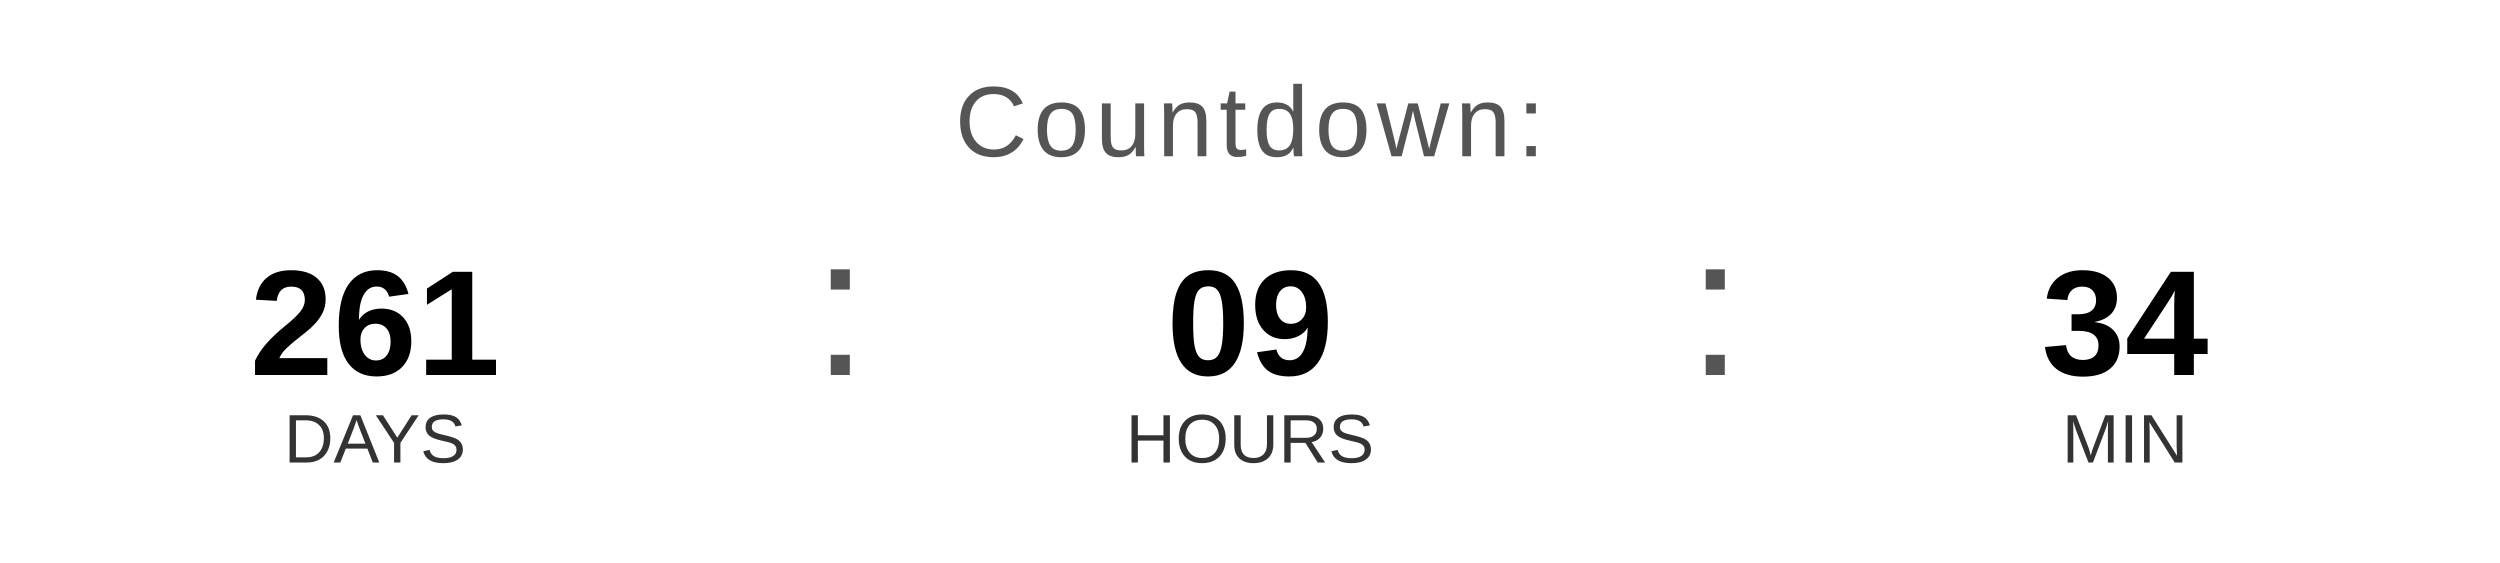
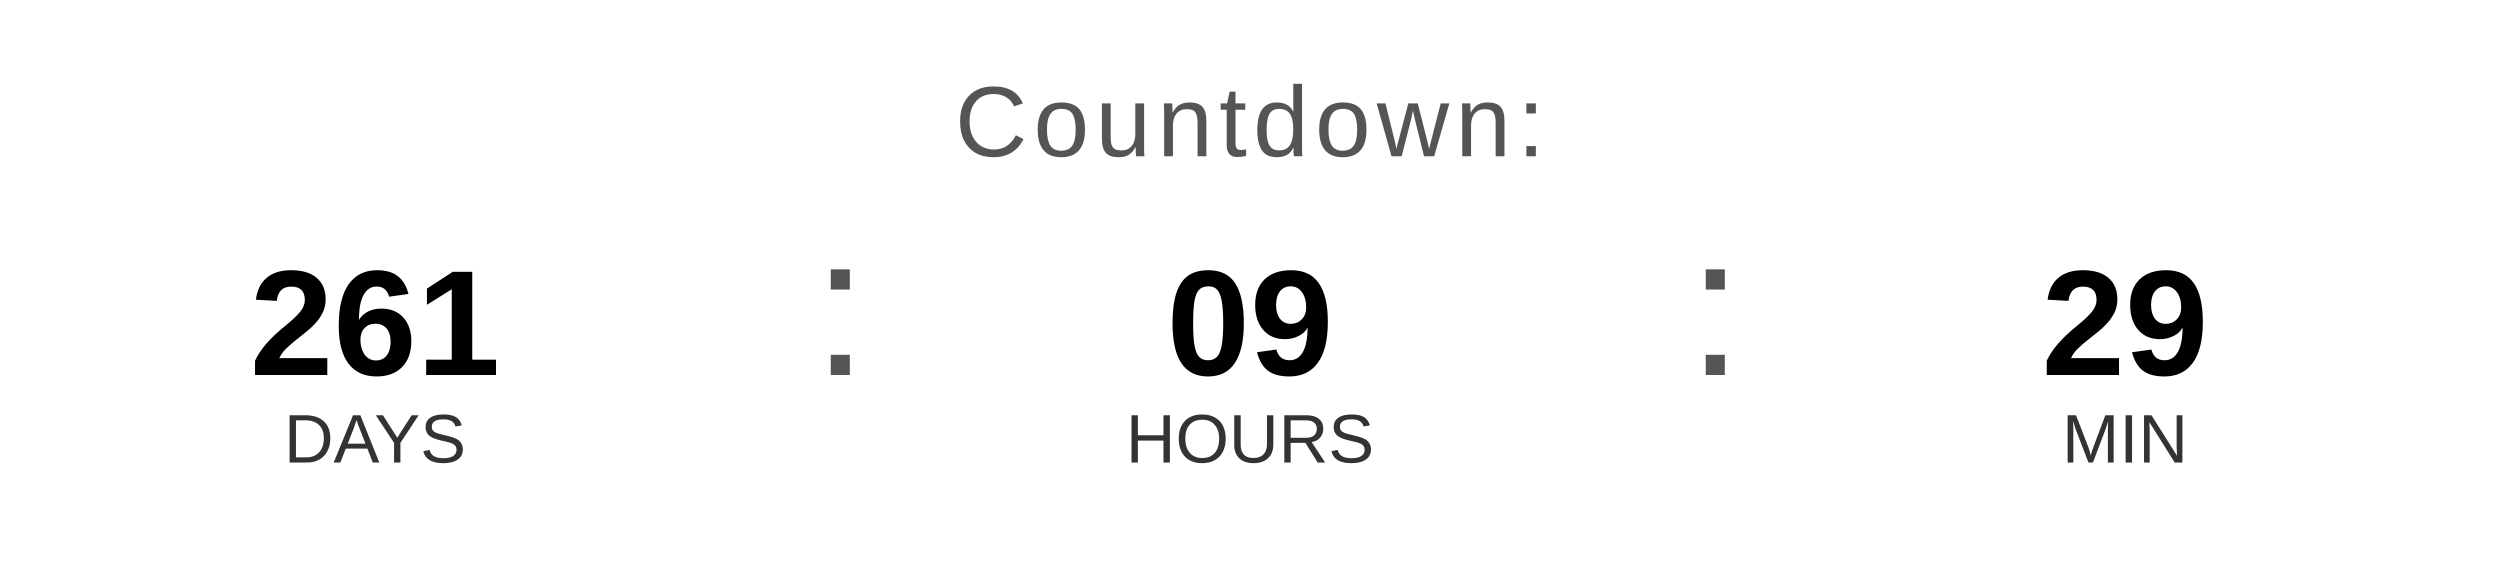
<svg xmlns="http://www.w3.org/2000/svg" width="400" height="90" viewBox="0 0 400 90">
  <text x="200" y="25" font-family="Arial, Helvetica, sans-serif" font-size="16" fill="#555555" text-anchor="middle" letter-spacing="1">
    Countdown:
  </text>
  <text x="60" y="60" font-family="Arial, Helvetica, sans-serif" font-size="24" font-weight="bold" fill="#000000" text-anchor="middle">261</text>
  <text x="60" y="74" font-family="Arial, Helvetica, sans-serif" font-size="11" fill="#333333" text-anchor="middle">DAYS</text>
  <text x="130" y="60" font-family="Arial, sans-serif" font-size="32" fill="#555555">:</text>
  <text x="200" y="60" font-family="Arial, Helvetica, sans-serif" font-size="24" font-weight="bold" fill="#000000" text-anchor="middle">09</text>
  <text x="200" y="74" font-family="Arial, Helvetica, sans-serif" font-size="11" fill="#333333" text-anchor="middle">HOURS</text>
  <text x="270" y="60" font-family="Arial, sans-serif" font-size="32" fill="#555555">:</text>
-   <text x="340" y="60" font-family="Arial, Helvetica, sans-serif" font-size="24" font-weight="bold" fill="#000000" text-anchor="middle">34</text>
+   <text x="340" y="60" font-family="Arial, Helvetica, sans-serif" font-size="24" font-weight="bold" fill="#000000" text-anchor="middle">29</text>
  <text x="340" y="74" font-family="Arial, Helvetica, sans-serif" font-size="11" fill="#333333" text-anchor="middle">MIN</text>
</svg>
